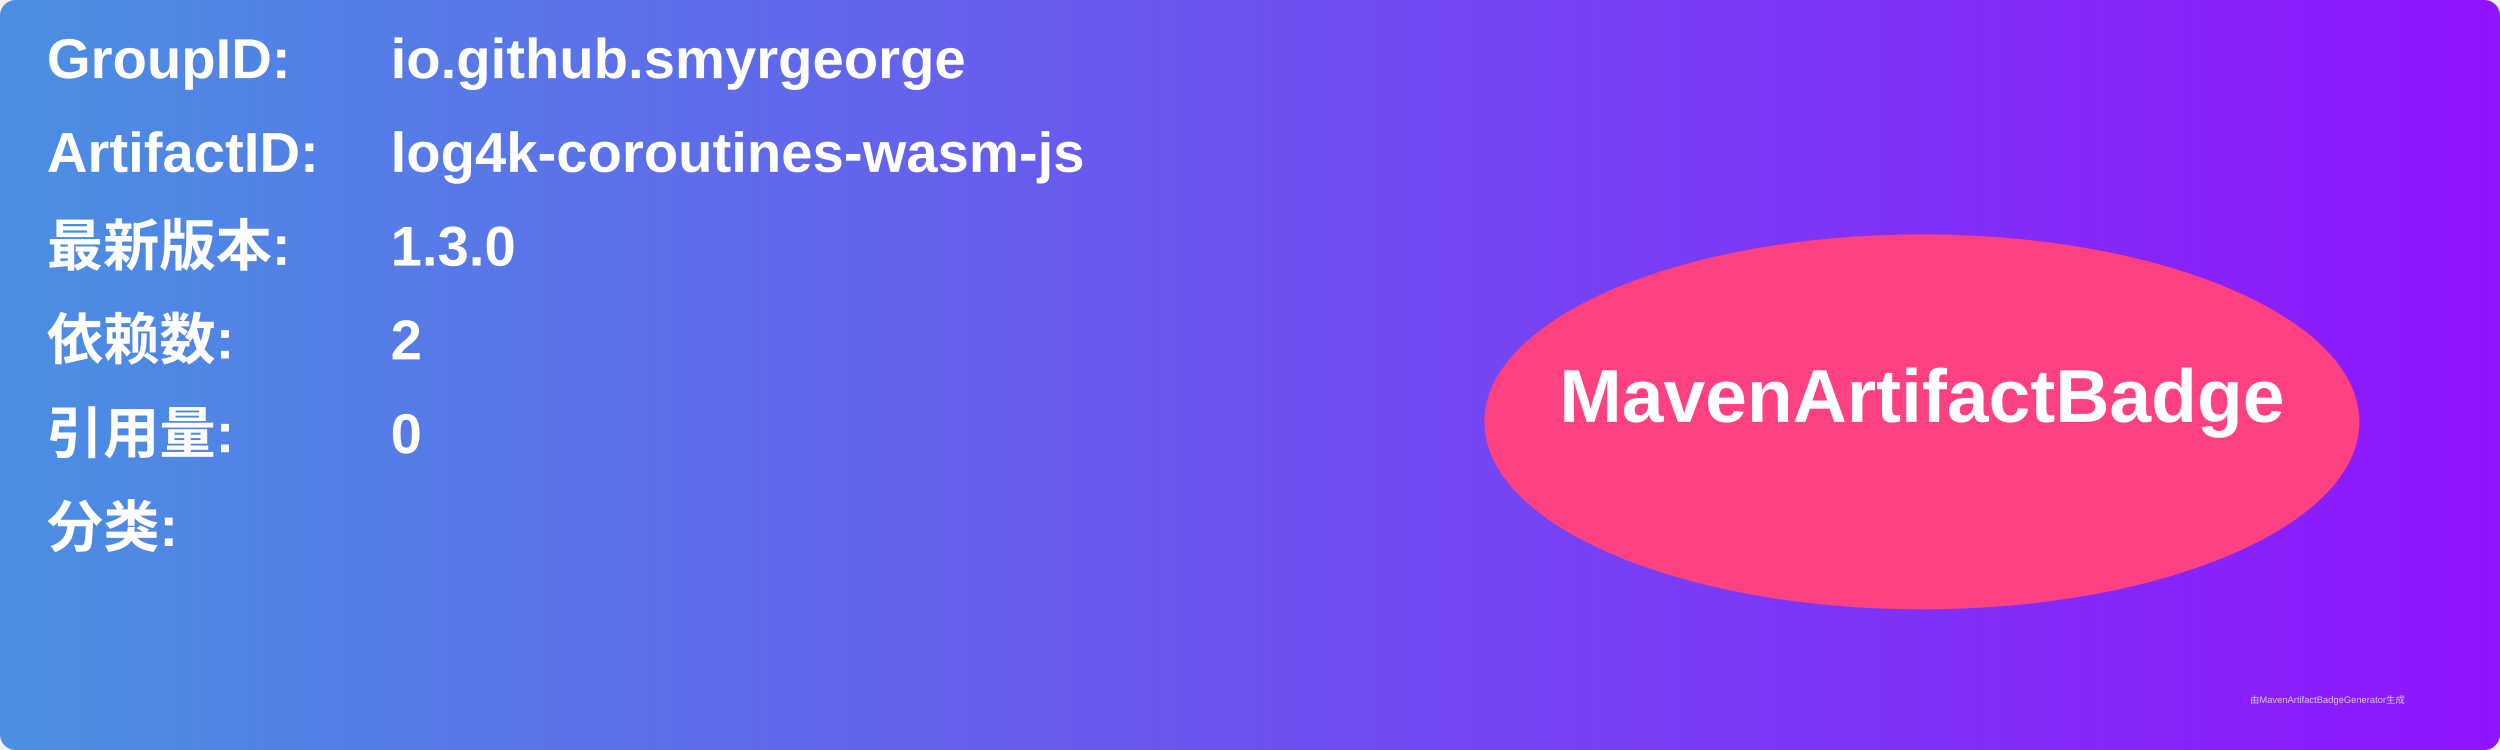
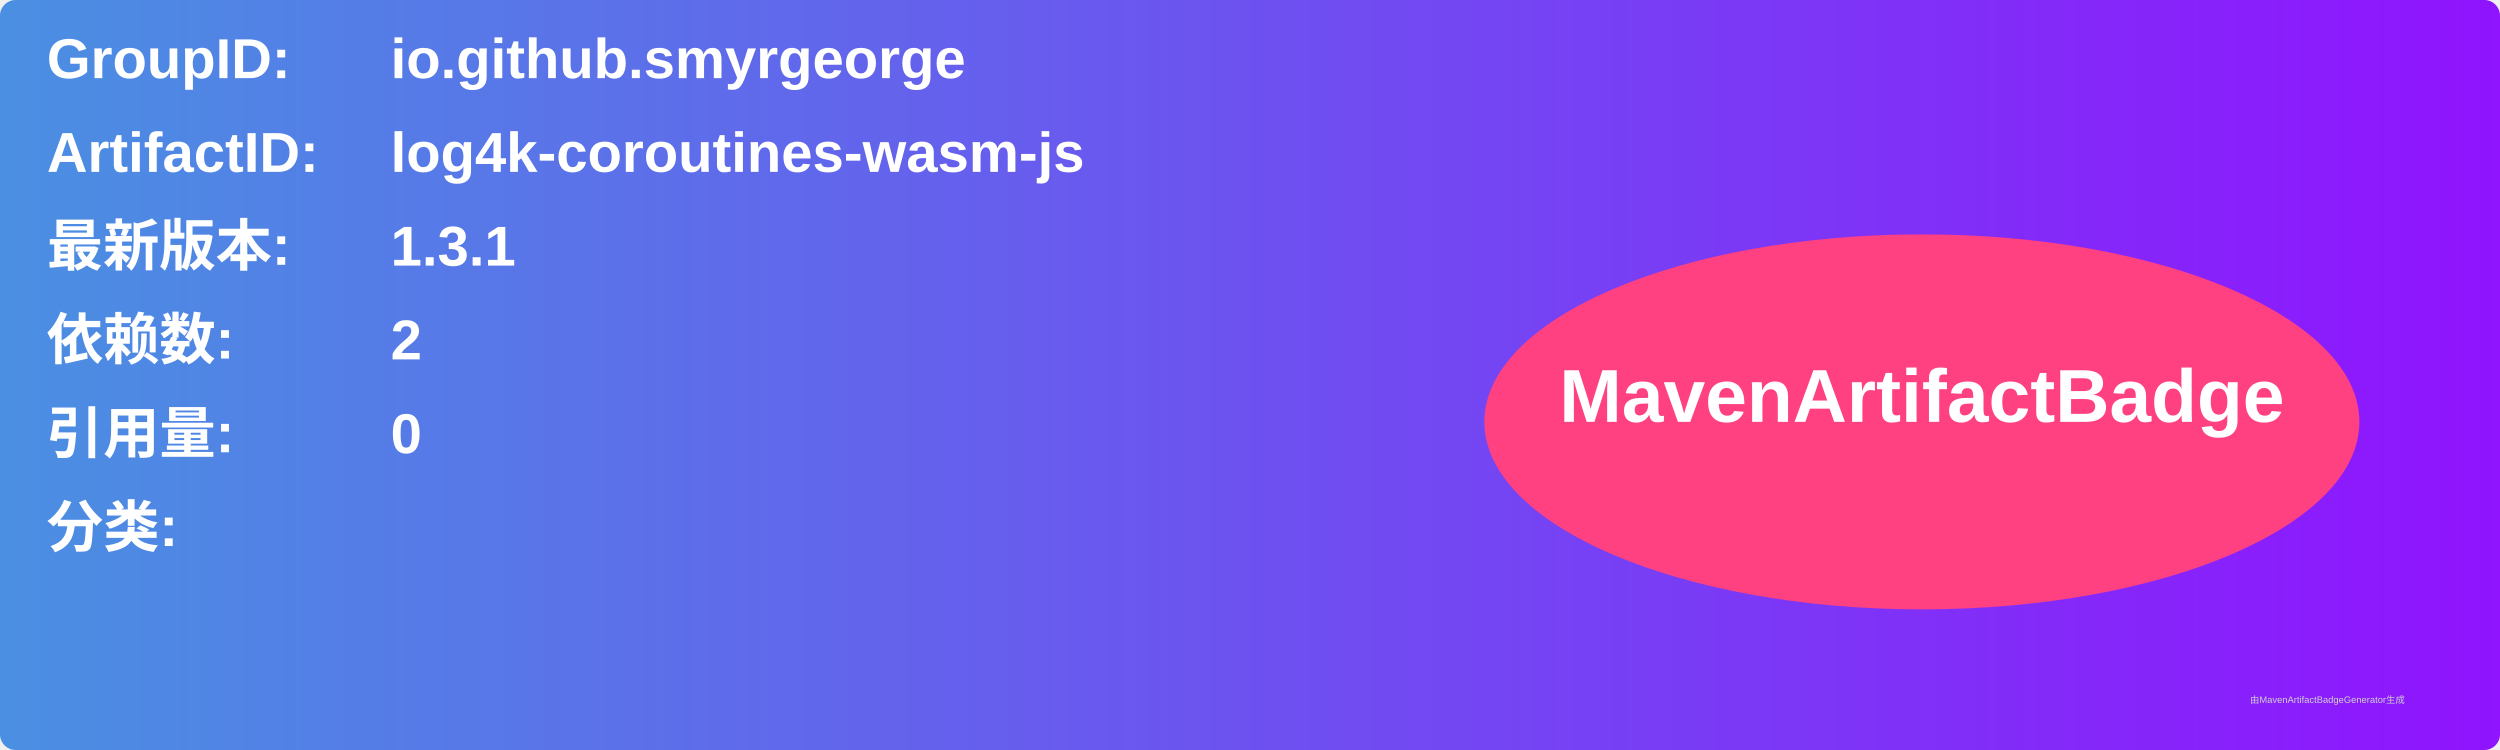
<svg xmlns="http://www.w3.org/2000/svg" width="800" height="240" viewBox="0 0 800 240">
  <linearGradient id="grad" x1="0%" y1="0%" x2="100%" y2="0%">
    <stop offset="0%" stop-color="#4a90e2" />
    <stop offset="100%" stop-color="#9013fe" />
  </linearGradient>
  <rect width="100%" height="100%" rx="5" ry="5" fill="url(#grad)" />
  <g transform="translate(15, 15)">
    <text x="0" y="10" font-family="Arial" font-size="18" fill="white" font-weight="bold" width="260">GroupID:</text>
    <text x="110" y="10" font-family="Arial" font-size="18" fill="white" font-weight="bold" width="460">io.github.smyrgeorge</text>
    <text x="0" y="40" font-family="Arial" font-size="18" fill="white" font-weight="bold" width="260">ArtifactID:</text>
    <text x="110" y="40" font-family="Arial" font-size="18" fill="white" font-weight="bold" width="460">log4k-coroutines-wasm-js</text>
    <text x="0" y="70" font-family="Arial" font-size="18" fill="white" font-weight="bold">最新版本:</text>
    <text x="110" y="70" font-family="Arial" font-size="18" fill="white" font-weight="bold">
-       <tspan font-weight="bold">1.3.0</tspan>
+       <tspan font-weight="bold">1.3.1</tspan>
    </text>
    <text x="0" y="100" font-family="Arial" font-size="18" fill="white" font-weight="bold">依赖数: </text>
    <text x="110" y="100" font-family="Arial" font-size="18" fill="white">
      <tspan font-weight="bold">2</tspan>
    </text>
    <text x="0" y="130" font-family="Arial" font-size="18" fill="white" font-weight="bold">引用量: </text>
    <text x="110" y="130" font-family="Arial" font-size="18" fill="white">
      <tspan font-weight="bold">0</tspan>
    </text>
    <text x="0" y="160" font-family="Arial" font-size="18" fill="white" font-weight="bold">分类:</text>
    <text x="10" y="190" font-family="Arial" font-size="10" fill="white">
      <tspan font-weight="bold" />
    </text>
    <ellipse cx="600" cy="120" rx="140" ry="60" fill="#ff4081" />
    <text x="600" y="120" text-anchor="middle" font-family="Arial" font-size="24" fill="white" font-weight="bold">MavenArtifactBadge</text>
  </g>
  <text x="720" y="225" font-family="Arial" font-size="3" fill="#d0d0d0">由MavenArtifactBadgeGenerator生成</text>
</svg>
